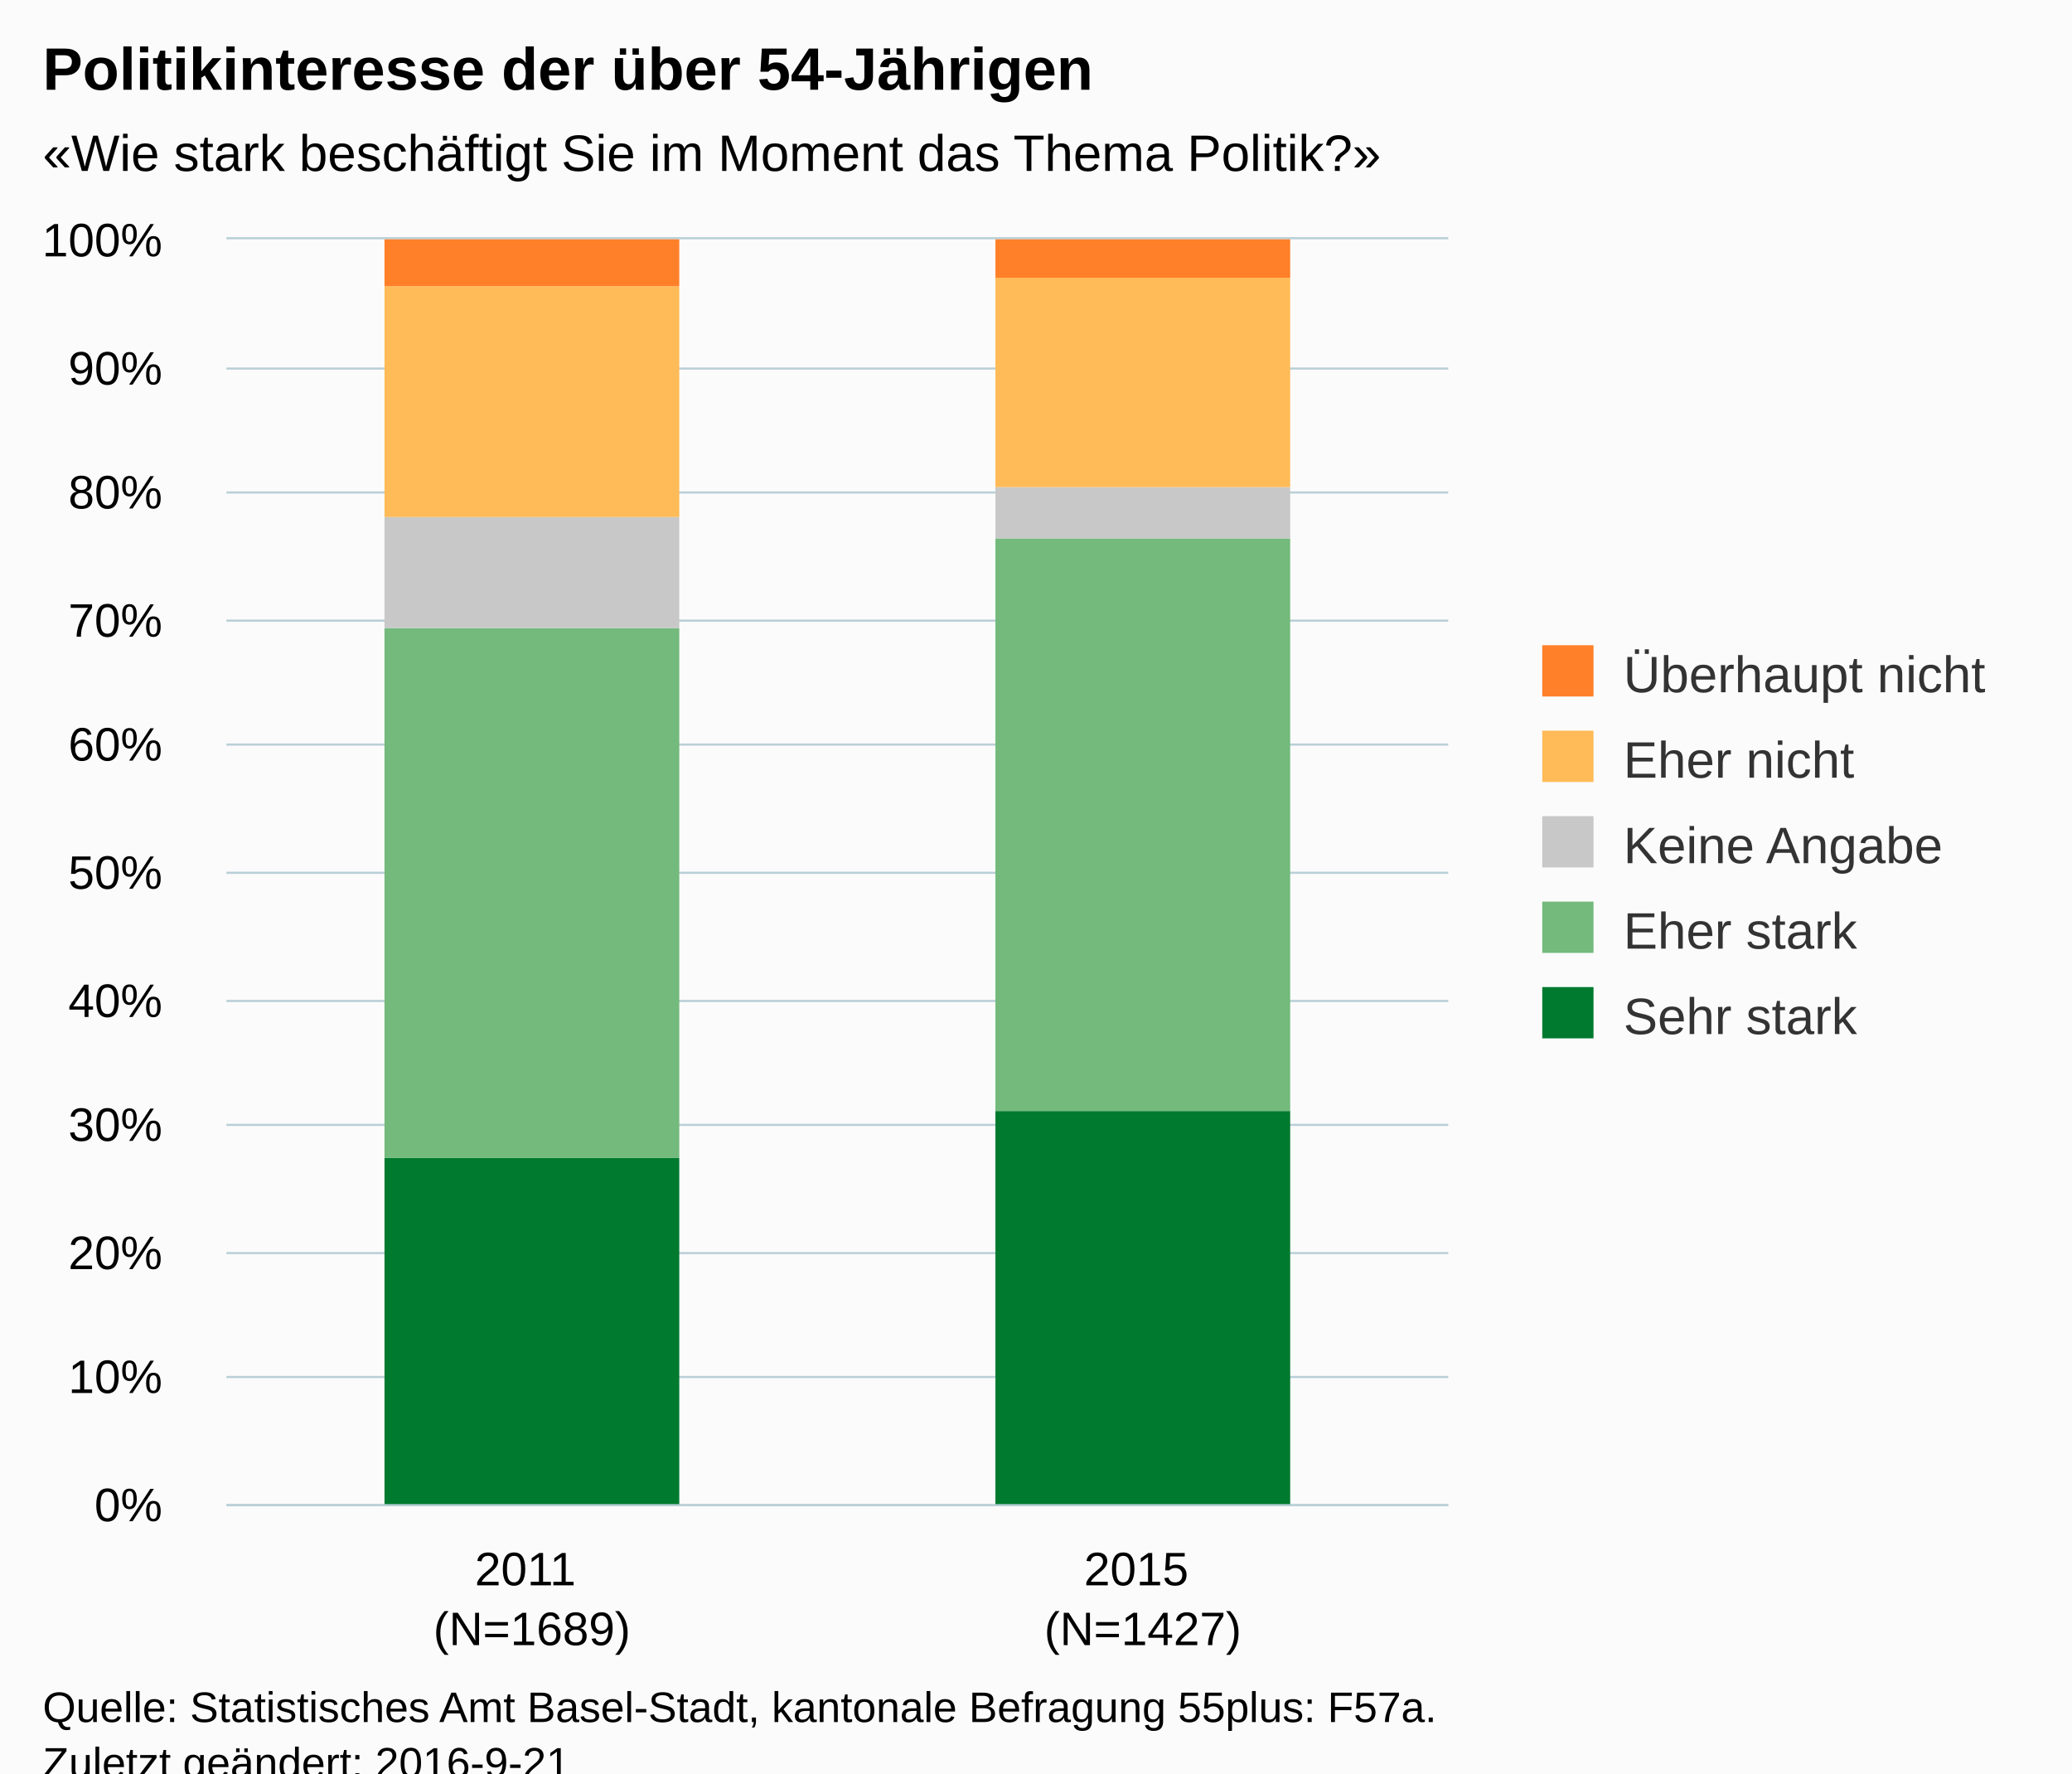
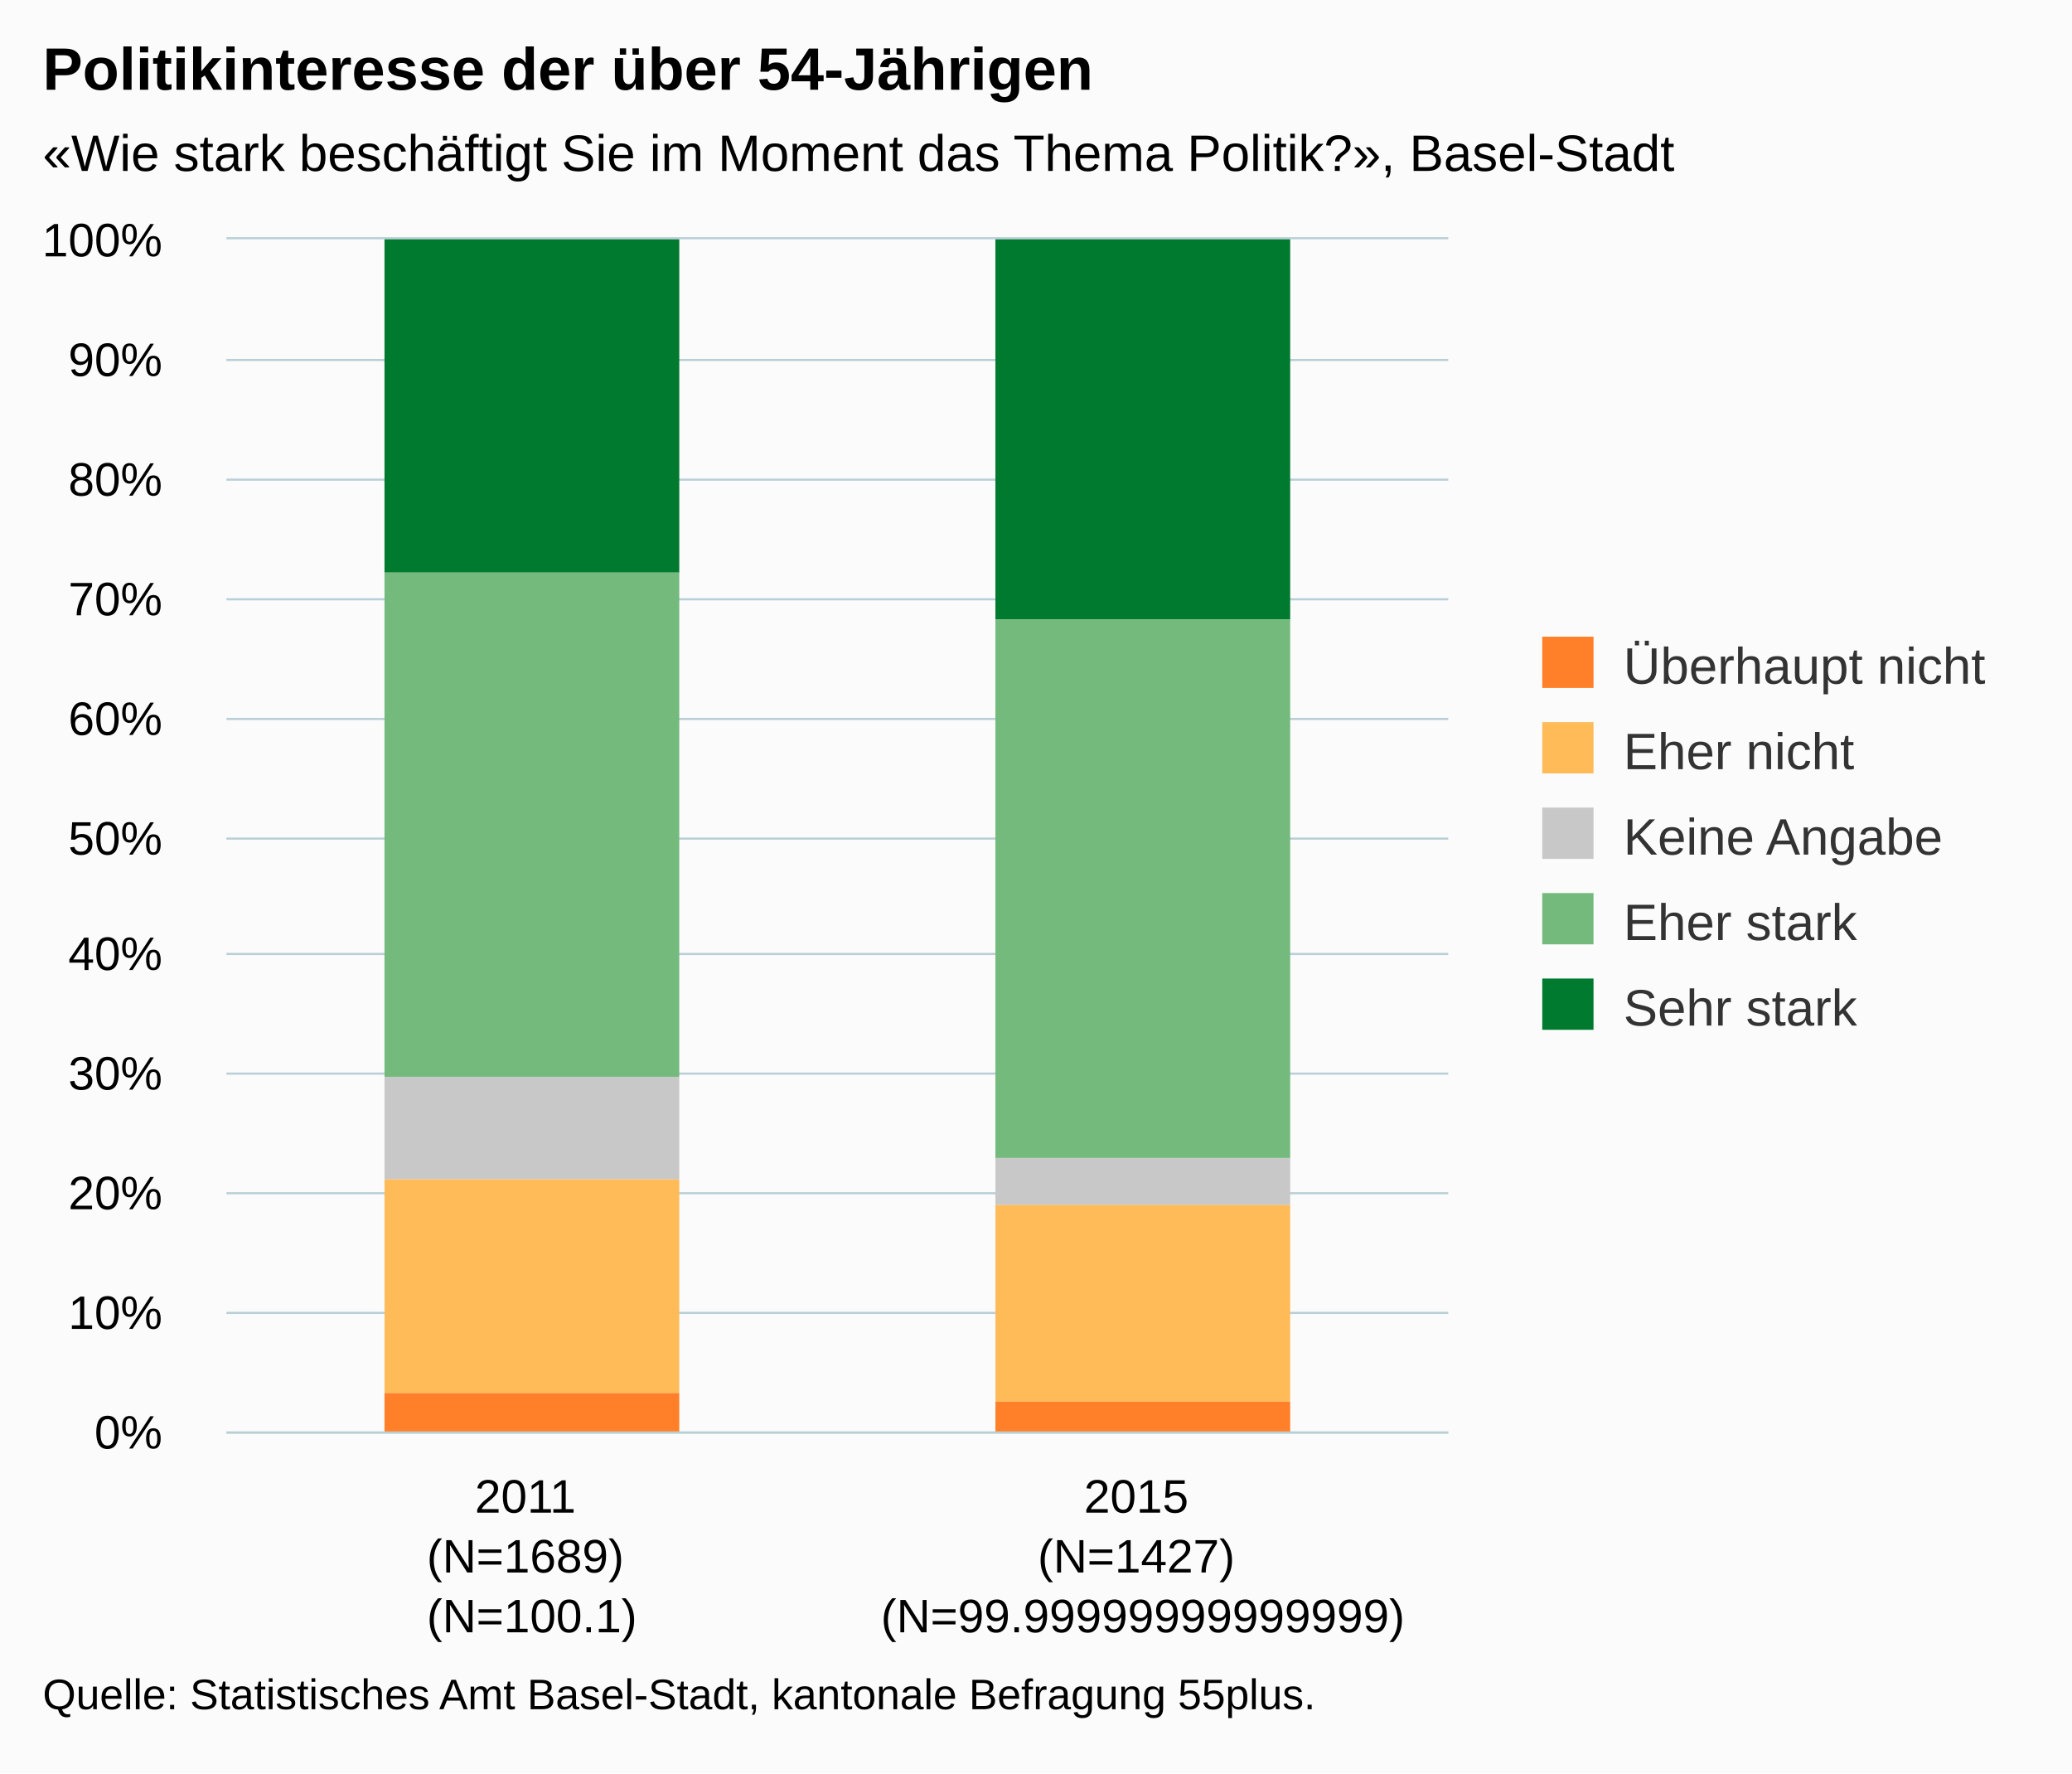
<svg xmlns="http://www.w3.org/2000/svg" version="1.1" class="highcharts-root" style="font-family:Arial;font-size:12px;" viewBox="0 0 485 415">
  <defs>
-     <clipPath id="highcharts-3wjepwg-6">
-       <rect x="0" y="0" width="286" height="296" fill="none" />
+     <clipPath id="highcharts-v85moeb-6">
+       <rect x="0" y="0" width="286" height="279" fill="none" />
    </clipPath>
-     <clipPath id="highcharts-3wjepwg-7">
-       <rect x="0" y="0" width="286" height="296" fill="none" />
+     <clipPath id="highcharts-v85moeb-7">
+       <rect x="0" y="0" width="286" height="279" fill="none" />
    </clipPath>
  </defs>
-   <rect fill="#fbfbfb" class="highcharts-background" x="0" y="0" width="485" height="428" rx="0" ry="0" />
-   <rect fill="none" class="highcharts-plot-background" x="53" y="56" width="286" height="296" />
+   <rect fill="#fbfbfb" class="highcharts-background" x="0" y="0" width="485" height="415" rx="0" ry="0" />
+   <rect fill="none" class="highcharts-plot-background" x="53" y="56" width="286" height="279" />
  <g class="highcharts-pane-group" data-z-index="0" />
  <g class="highcharts-grid highcharts-xaxis-grid " data-z-index="1">
-     <path fill="none" data-z-index="1" class="highcharts-grid-line" d="M 195.5 56 L 195.5 352" opacity="1" />
-     <path fill="none" data-z-index="1" class="highcharts-grid-line" d="M 338.5 56 L 338.5 352" opacity="1" />
-     <path fill="none" data-z-index="1" class="highcharts-grid-line" d="M 52.5 56 L 52.5 352" opacity="1" />
+     <path fill="none" data-z-index="1" class="highcharts-grid-line" d="M 195.5 56 L 195.5 335" opacity="1" />
+     <path fill="none" data-z-index="1" class="highcharts-grid-line" d="M 338.5 56 L 338.5 335" opacity="1" />
+     <path fill="none" data-z-index="1" class="highcharts-grid-line" d="M 52.5 56 L 52.5 335" opacity="1" />
  </g>
  <g class="highcharts-grid highcharts-yaxis-grid " data-z-index="1">
-     <path fill="none" stroke="#B9CFD7" stroke-width="0.5" data-z-index="1" class="highcharts-grid-line" d="M 53 352.25 L 339 352.25" opacity="1" />
-     <path fill="none" stroke="#B9CFD7" stroke-width="0.5" data-z-index="1" class="highcharts-grid-line" d="M 53 322.25 L 339 322.25" opacity="1" />
-     <path fill="none" stroke="#B9CFD7" stroke-width="0.5" data-z-index="1" class="highcharts-grid-line" d="M 53 293.25 L 339 293.25" opacity="1" />
-     <path fill="none" stroke="#B9CFD7" stroke-width="0.5" data-z-index="1" class="highcharts-grid-line" d="M 53 263.25 L 339 263.25" opacity="1" />
-     <path fill="none" stroke="#B9CFD7" stroke-width="0.5" data-z-index="1" class="highcharts-grid-line" d="M 53 234.25 L 339 234.25" opacity="1" />
-     <path fill="none" stroke="#B9CFD7" stroke-width="0.5" data-z-index="1" class="highcharts-grid-line" d="M 53 204.25 L 339 204.25" opacity="1" />
-     <path fill="none" stroke="#B9CFD7" stroke-width="0.5" data-z-index="1" class="highcharts-grid-line" d="M 53 174.25 L 339 174.25" opacity="1" />
-     <path fill="none" stroke="#B9CFD7" stroke-width="0.5" data-z-index="1" class="highcharts-grid-line" d="M 53 145.25 L 339 145.25" opacity="1" />
-     <path fill="none" stroke="#B9CFD7" stroke-width="0.5" data-z-index="1" class="highcharts-grid-line" d="M 53 115.25 L 339 115.25" opacity="1" />
-     <path fill="none" stroke="#B9CFD7" stroke-width="0.5" data-z-index="1" class="highcharts-grid-line" d="M 53 86.25 L 339 86.25" opacity="1" />
+     <path fill="none" stroke="#B9CFD7" stroke-width="0.5" data-z-index="1" class="highcharts-grid-line" d="M 53 335.25 L 339 335.25" opacity="1" />
+     <path fill="none" stroke="#B9CFD7" stroke-width="0.5" data-z-index="1" class="highcharts-grid-line" d="M 53 307.25 L 339 307.25" opacity="1" />
+     <path fill="none" stroke="#B9CFD7" stroke-width="0.5" data-z-index="1" class="highcharts-grid-line" d="M 53 279.25 L 339 279.25" opacity="1" />
+     <path fill="none" stroke="#B9CFD7" stroke-width="0.5" data-z-index="1" class="highcharts-grid-line" d="M 53 251.25 L 339 251.25" opacity="1" />
+     <path fill="none" stroke="#B9CFD7" stroke-width="0.5" data-z-index="1" class="highcharts-grid-line" d="M 53 223.25 L 339 223.25" opacity="1" />
+     <path fill="none" stroke="#B9CFD7" stroke-width="0.5" data-z-index="1" class="highcharts-grid-line" d="M 53 196.25 L 339 196.25" opacity="1" />
+     <path fill="none" stroke="#B9CFD7" stroke-width="0.5" data-z-index="1" class="highcharts-grid-line" d="M 53 168.25 L 339 168.25" opacity="1" />
+     <path fill="none" stroke="#B9CFD7" stroke-width="0.5" data-z-index="1" class="highcharts-grid-line" d="M 53 140.25 L 339 140.25" opacity="1" />
+     <path fill="none" stroke="#B9CFD7" stroke-width="0.5" data-z-index="1" class="highcharts-grid-line" d="M 53 112.25 L 339 112.25" opacity="1" />
+     <path fill="none" stroke="#B9CFD7" stroke-width="0.5" data-z-index="1" class="highcharts-grid-line" d="M 53 84.25 L 339 84.25" opacity="1" />
    <path fill="none" stroke="#B9CFD7" stroke-width="0.5" data-z-index="1" class="highcharts-grid-line" d="M 53 55.75 L 339 55.75" opacity="1" />
  </g>
-   <rect fill="none" class="highcharts-plot-border" data-z-index="1" x="53" y="56" width="286" height="296" />
+   <rect fill="none" class="highcharts-plot-border" data-z-index="1" x="53" y="56" width="286" height="279" />
  <g class="highcharts-axis highcharts-xaxis " data-z-index="2">
-     <path fill="none" class="highcharts-axis-line" stroke="#B9CFD7" stroke-width="0.5" data-z-index="7" d="M 53 352.25 L 339 352.25" />
+     <path fill="none" class="highcharts-axis-line" stroke="#B9CFD7" stroke-width="0.5" data-z-index="7" d="M 53 335.25 L 339 335.25" />
  </g>
  <g class="highcharts-axis highcharts-yaxis " data-z-index="2">
-     <path fill="none" class="highcharts-axis-line" data-z-index="7" d="M 53 56 L 53 352" />
+     <path fill="none" class="highcharts-axis-line" data-z-index="7" d="M 53 56 L 53 335" />
  </g>
  <g class="highcharts-series-group" data-z-index="3">
-     <g data-z-index="0.1" class="highcharts-series highcharts-series-0 highcharts-column-series " transform="translate(53,56) scale(1 1)" clip-path="url(#highcharts-3wjepwg-7)">
-       <rect x="37" y="215" width="69" height="82" fill="#007A2F" class="highcharts-point" />
-       <rect x="180" y="204" width="69" height="93" fill="#007A2F" class="highcharts-point" />
+     <g data-z-index="0.1" class="highcharts-series highcharts-series-0 highcharts-column-series " transform="translate(53,56) scale(1 1)" clip-path="url(#highcharts-v85moeb-7)">
+       <rect x="37" y="0" width="69" height="78" fill="#007A2F" class="highcharts-point" />
+       <rect x="180" y="0" width="69" height="89" fill="#007A2F" class="highcharts-point" />
    </g>
    <g data-z-index="0.1" class="highcharts-markers highcharts-series-0 highcharts-column-series " transform="translate(53,56) scale(1 1)" clip-path="none" />
-     <g data-z-index="0.1" class="highcharts-series highcharts-series-1 highcharts-column-series " transform="translate(53,56) scale(1 1)" clip-path="url(#highcharts-3wjepwg-7)">
-       <rect x="37" y="91" width="69" height="124" fill="#73BA7C" class="highcharts-point" />
-       <rect x="180" y="70" width="69" height="134" fill="#73BA7C" class="highcharts-point" />
+     <g data-z-index="0.1" class="highcharts-series highcharts-series-1 highcharts-column-series " transform="translate(53,56) scale(1 1)" clip-path="url(#highcharts-v85moeb-7)">
+       <rect x="37" y="78" width="69" height="118" fill="#73BA7C" class="highcharts-point" />
+       <rect x="180" y="89" width="69" height="126" fill="#73BA7C" class="highcharts-point" />
    </g>
    <g data-z-index="0.1" class="highcharts-markers highcharts-series-1 highcharts-column-series " transform="translate(53,56) scale(1 1)" clip-path="none" />
-     <g data-z-index="0.1" class="highcharts-series highcharts-series-2 highcharts-column-series " transform="translate(53,56) scale(1 1)" clip-path="url(#highcharts-3wjepwg-7)">
-       <rect x="37" y="65" width="69" height="26" fill="#C8C8C8" class="highcharts-point" />
-       <rect x="180" y="58" width="69" height="12" fill="#C8C8C8" class="highcharts-point" />
+     <g data-z-index="0.1" class="highcharts-series highcharts-series-2 highcharts-column-series " transform="translate(53,56) scale(1 1)" clip-path="url(#highcharts-v85moeb-7)">
+       <rect x="37" y="196" width="69" height="24" fill="#C8C8C8" class="highcharts-point" />
+       <rect x="180" y="215" width="69" height="11" fill="#C8C8C8" class="highcharts-point" />
    </g>
    <g data-z-index="0.1" class="highcharts-markers highcharts-series-2 highcharts-column-series " transform="translate(53,56) scale(1 1)" clip-path="none" />
-     <g data-z-index="0.1" class="highcharts-series highcharts-series-3 highcharts-column-series " transform="translate(53,56) scale(1 1)" clip-path="url(#highcharts-3wjepwg-7)">
-       <rect x="37" y="11" width="69" height="54" fill="#FFBB58" class="highcharts-point" />
-       <rect x="180" y="9" width="69" height="49" fill="#FFBB58" class="highcharts-point" />
+     <g data-z-index="0.1" class="highcharts-series highcharts-series-3 highcharts-column-series " transform="translate(53,56) scale(1 1)" clip-path="url(#highcharts-v85moeb-7)">
+       <rect x="37" y="220" width="69" height="50" fill="#FFBB58" class="highcharts-point" />
+       <rect x="180" y="226" width="69" height="46" fill="#FFBB58" class="highcharts-point" />
    </g>
    <g data-z-index="0.1" class="highcharts-markers highcharts-series-3 highcharts-column-series " transform="translate(53,56) scale(1 1)" clip-path="none" />
-     <g data-z-index="0.1" class="highcharts-series highcharts-series-4 highcharts-column-series " transform="translate(53,56) scale(1 1)" clip-path="url(#highcharts-3wjepwg-7)">
-       <rect x="37" y="0" width="69" height="11" fill="#FF8028" class="highcharts-point" />
-       <rect x="180" y="0" width="69" height="9" fill="#FF8028" class="highcharts-point" />
+     <g data-z-index="0.1" class="highcharts-series highcharts-series-4 highcharts-column-series " transform="translate(53,56) scale(1 1)" clip-path="url(#highcharts-v85moeb-7)">
+       <rect x="37" y="270" width="69" height="10" fill="#FF8028" class="highcharts-point" />
+       <rect x="180" y="272" width="69" height="8" fill="#FF8028" class="highcharts-point" />
    </g>
    <g data-z-index="0.1" class="highcharts-markers highcharts-series-4 highcharts-column-series " transform="translate(53,56) scale(1 1)" clip-path="none" />
  </g>
  <text x="10" text-anchor="start" class="highcharts-title" data-z-index="4" style="color:#000000;font-size:14px;font-weight:bold;fill:#000000;" y="21">
    <tspan>Politikinteresse der über 54-Jährigen</tspan>
  </text>
  <text x="10" text-anchor="start" class="highcharts-subtitle" data-z-index="4" style="color:#000000;font-size:12px;fill:#000000;" y="40">
-     <tspan>«Wie stark beschäftigt Sie im Moment das Thema Politik?»</tspan>
+     <tspan>«Wie stark beschäftigt Sie im Moment das Thema Politik?», Basel-Stadt</tspan>
  </text>
-   <g class="highcharts-legend" data-z-index="7" transform="translate(351,144)">
+   <g class="highcharts-legend" data-z-index="7" transform="translate(351,142)">
    <rect fill="none" class="highcharts-legend-box" rx="0" ry="0" x="0" y="0" width="124" height="111" visibility="visible" />
    <g data-z-index="1">
      <g>
        <g class="highcharts-legend-item highcharts-column-series highcharts-color-undefined highcharts-series-4" data-z-index="1" transform="translate(8,3)">
          <text x="21" style="color:#333333;font-size:12px;font-weight:normal;cursor:pointer;fill:#333333;" text-anchor="start" data-z-index="2" y="15">
            <tspan>Überhaupt nicht</tspan>
          </text>
          <rect x="2" y="4" width="12" height="12" fill="#FF8028" class="highcharts-point" data-z-index="3" />
        </g>
        <g class="highcharts-legend-item highcharts-column-series highcharts-color-undefined highcharts-series-3" data-z-index="1" transform="translate(8,23)">
          <text x="21" y="15" style="color:#333333;font-size:12px;font-weight:normal;cursor:pointer;fill:#333333;" text-anchor="start" data-z-index="2">
            <tspan>Eher nicht</tspan>
          </text>
          <rect x="2" y="4" width="12" height="12" fill="#FFBB58" class="highcharts-point" data-z-index="3" />
        </g>
        <g class="highcharts-legend-item highcharts-column-series highcharts-color-undefined highcharts-series-2" data-z-index="1" transform="translate(8,43)">
          <text x="21" y="15" style="color:#333333;font-size:12px;font-weight:normal;cursor:pointer;fill:#333333;" text-anchor="start" data-z-index="2">
            <tspan>Keine Angabe</tspan>
          </text>
          <rect x="2" y="4" width="12" height="12" fill="#C8C8C8" class="highcharts-point" data-z-index="3" />
        </g>
        <g class="highcharts-legend-item highcharts-column-series highcharts-color-undefined highcharts-series-1" data-z-index="1" transform="translate(8,63)">
          <text x="21" y="15" style="color:#333333;font-size:12px;font-weight:normal;cursor:pointer;fill:#333333;" text-anchor="start" data-z-index="2">
            <tspan>Eher stark</tspan>
          </text>
          <rect x="2" y="4" width="12" height="12" fill="#73BA7C" class="highcharts-point" data-z-index="3" />
        </g>
        <g class="highcharts-legend-item highcharts-column-series highcharts-color-undefined highcharts-series-0" data-z-index="1" transform="translate(8,83)">
          <text x="21" y="15" style="color:#333333;font-size:12px;font-weight:normal;cursor:pointer;fill:#333333;" text-anchor="start" data-z-index="2">
            <tspan>Sehr stark</tspan>
          </text>
          <rect x="2" y="4" width="12" height="12" fill="#007A2F" class="highcharts-point" data-z-index="3" />
        </g>
      </g>
    </g>
  </g>
  <g class="highcharts-axis-labels highcharts-xaxis-labels " data-z-index="7">
-     <text x="124.5" style="color:#000000;cursor:default;font-size:11px;fill:#000000;" text-anchor="middle" transform="translate(0,0)" y="371" opacity="1">
+     <text x="124.5" style="color:#000000;cursor:default;font-size:11px;white-space:nowrap;fill:#000000;" text-anchor="middle" transform="translate(0,0)" y="354" opacity="1">
      <tspan>2011</tspan>
      <tspan x="124.5" dy="14">(N=1689)</tspan>
+       <tspan x="124.5" dy="14">(N=100.1)</tspan>
    </text>
-     <text x="267.5" style="color:#000000;cursor:default;font-size:11px;fill:#000000;" text-anchor="middle" transform="translate(0,0)" y="371" opacity="1">
+     <text x="267.5" style="color:#000000;cursor:default;font-size:11px;white-space:nowrap;fill:#000000;" text-anchor="middle" transform="translate(0,0)" y="354" opacity="1">
      <tspan>2015</tspan>
      <tspan x="267.5" dy="14">(N=1427)</tspan>
+       <tspan x="267.5" dy="14">(N=99.99999999999999)</tspan>
    </text>
  </g>
  <g class="highcharts-axis-labels highcharts-yaxis-labels " data-z-index="7">
-     <text x="38" style="color:#000000;cursor:default;font-size:11px;fill:#000000;" text-anchor="end" transform="translate(0,0)" y="356" opacity="1">0%</text>
-     <text x="38" style="color:#000000;cursor:default;font-size:11px;fill:#000000;" text-anchor="end" transform="translate(0,0)" y="326" opacity="1">10%</text>
-     <text x="38" style="color:#000000;cursor:default;font-size:11px;fill:#000000;" text-anchor="end" transform="translate(0,0)" y="297" opacity="1">20%</text>
-     <text x="38" style="color:#000000;cursor:default;font-size:11px;fill:#000000;" text-anchor="end" transform="translate(0,0)" y="267" opacity="1">30%</text>
-     <text x="38" style="color:#000000;cursor:default;font-size:11px;fill:#000000;" text-anchor="end" transform="translate(0,0)" y="238" opacity="1">40%</text>
-     <text x="38" style="color:#000000;cursor:default;font-size:11px;fill:#000000;" text-anchor="end" transform="translate(0,0)" y="208" opacity="1">50%</text>
-     <text x="38" style="color:#000000;cursor:default;font-size:11px;fill:#000000;" text-anchor="end" transform="translate(0,0)" y="178" opacity="1">60%</text>
-     <text x="38" style="color:#000000;cursor:default;font-size:11px;fill:#000000;" text-anchor="end" transform="translate(0,0)" y="149" opacity="1">70%</text>
-     <text x="38" style="color:#000000;cursor:default;font-size:11px;fill:#000000;" text-anchor="end" transform="translate(0,0)" y="119" opacity="1">80%</text>
-     <text x="38" style="color:#000000;cursor:default;font-size:11px;fill:#000000;" text-anchor="end" transform="translate(0,0)" y="90" opacity="1">90%</text>
-     <text x="38" style="color:#000000;cursor:default;font-size:11px;fill:#000000;" text-anchor="end" transform="translate(0,0)" y="60" opacity="1">100%</text>
+     <text x="38" style="color:#000000;cursor:default;font-size:11px;white-space:nowrap;fill:#000000;" text-anchor="end" transform="translate(0,0)" y="339" opacity="1">0%</text>
+     <text x="38" style="color:#000000;cursor:default;font-size:11px;white-space:nowrap;fill:#000000;" text-anchor="end" transform="translate(0,0)" y="311" opacity="1">10%</text>
+     <text x="38" style="color:#000000;cursor:default;font-size:11px;white-space:nowrap;fill:#000000;" text-anchor="end" transform="translate(0,0)" y="283" opacity="1">20%</text>
+     <text x="38" style="color:#000000;cursor:default;font-size:11px;white-space:nowrap;fill:#000000;" text-anchor="end" transform="translate(0,0)" y="255" opacity="1">30%</text>
+     <text x="38" style="color:#000000;cursor:default;font-size:11px;white-space:nowrap;fill:#000000;" text-anchor="end" transform="translate(0,0)" y="227" opacity="1">40%</text>
+     <text x="38" style="color:#000000;cursor:default;font-size:11px;white-space:nowrap;fill:#000000;" text-anchor="end" transform="translate(0,0)" y="200" opacity="1">50%</text>
+     <text x="38" style="color:#000000;cursor:default;font-size:11px;white-space:nowrap;fill:#000000;" text-anchor="end" transform="translate(0,0)" y="172" opacity="1">60%</text>
+     <text x="38" style="color:#000000;cursor:default;font-size:11px;white-space:nowrap;fill:#000000;" text-anchor="end" transform="translate(0,0)" y="144" opacity="1">70%</text>
+     <text x="38" style="color:#000000;cursor:default;font-size:11px;white-space:nowrap;fill:#000000;" text-anchor="end" transform="translate(0,0)" y="116" opacity="1">80%</text>
+     <text x="38" style="color:#000000;cursor:default;font-size:11px;white-space:nowrap;fill:#000000;" text-anchor="end" transform="translate(0,0)" y="88" opacity="1">90%</text>
+     <text x="38" style="color:#000000;cursor:default;font-size:11px;white-space:nowrap;fill:#000000;" text-anchor="end" transform="translate(0,0)" y="60" opacity="1">100%</text>
  </g>
-   <text x="10" class="highcharts-credits" text-anchor="start" data-z-index="8" style="cursor:default;color:#000000;font-size:10px;fill:#000000;" y="403">
-     <tspan>Quelle: Statistisches Amt Basel-Stadt, kantonale Befragung 55plus: F57a.</tspan>
-     <tspan x="10" dy="13">Zuletzt geändert: 2016-9-21</tspan>
+   <text x="10" class="highcharts-credits" text-anchor="start" data-z-index="8" style="cursor:default;color:#000000;font-size:10px;fill:#000000;" y="400">
+     <tspan>Quelle: Statistisches Amt Basel-Stadt, kantonale Befragung 55plus.</tspan>
  </text>
</svg>
